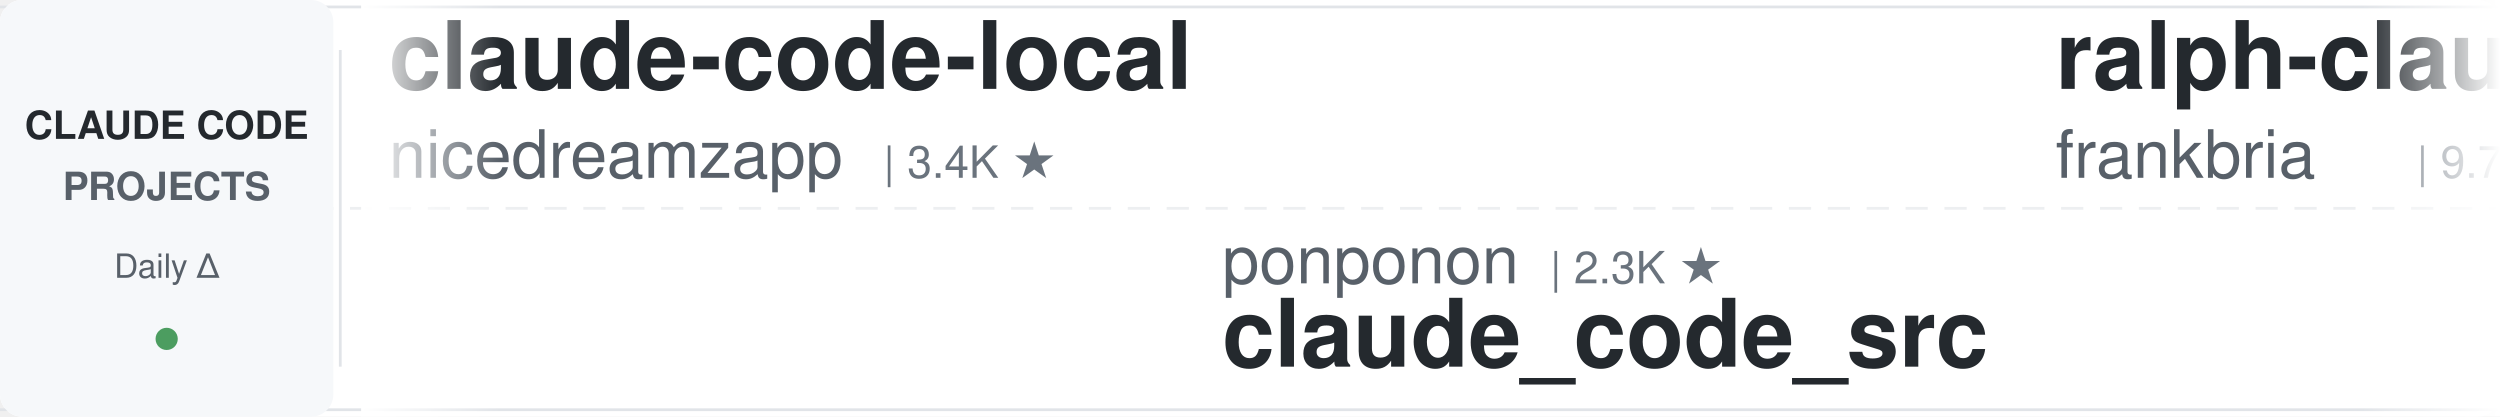
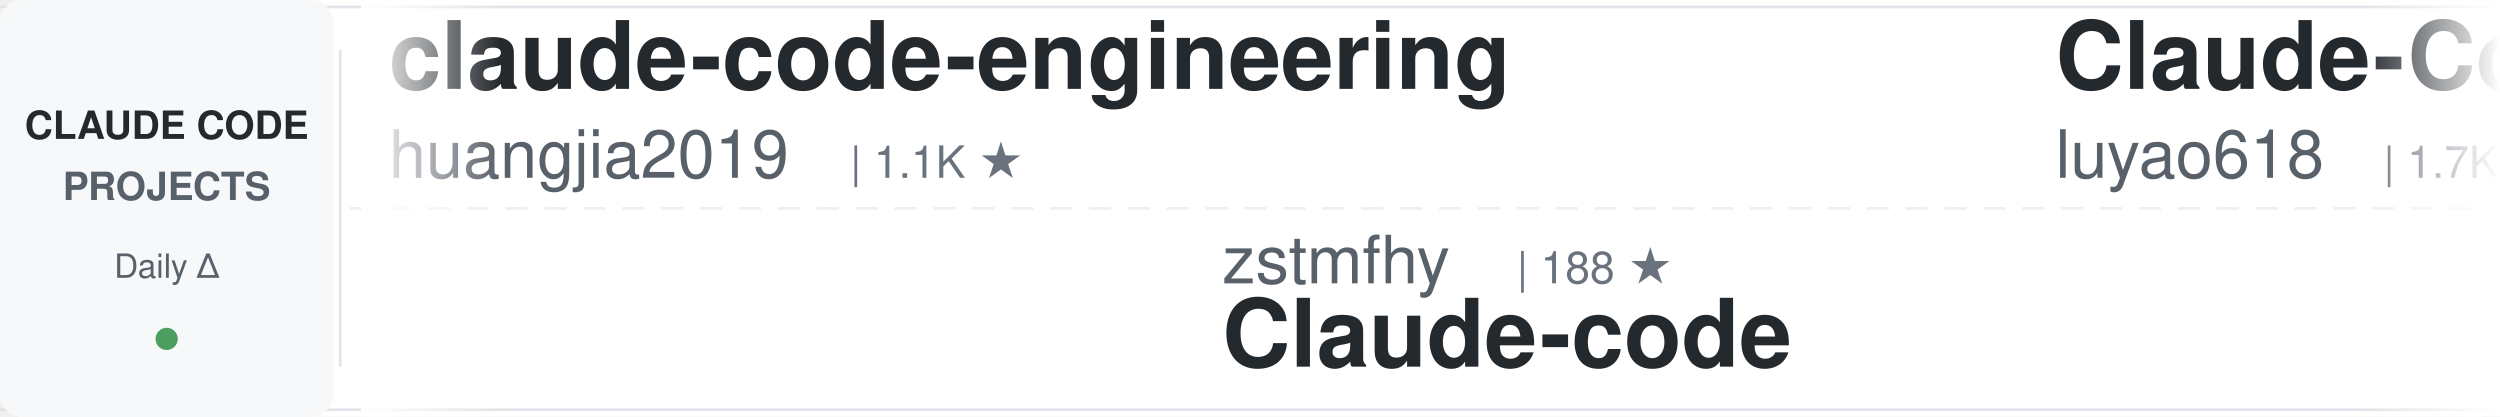
<svg xmlns="http://www.w3.org/2000/svg" width="900" height="150">
  <defs>
    <linearGradient id="awesomeLeftFade" x1="0%" y1="0%" x2="100%" y2="0%">
      <stop offset="0%" style="stop-color:#ffffff;stop-opacity:1" />
      <stop offset="100%" style="stop-color:#ffffff;stop-opacity:0" />
    </linearGradient>
    <linearGradient id="awesomeRightFade" x1="0%" y1="0%" x2="100%" y2="0%">
      <stop offset="0%" style="stop-color:#ffffff;stop-opacity:0" />
      <stop offset="100%" style="stop-color:#ffffff;stop-opacity:1" />
    </linearGradient>
  </defs>
  <rect width="900" height="150" fill="#ffffff" rx="8" />
  <rect x="0" y="2" width="900" height="1" fill="#e1e4e8" />
  <rect x="0" y="147" width="900" height="1" fill="#e1e4e8" />
  <line x1="0" y1="75" x2="900" y2="75" stroke="#e1e4e8" stroke-width="1" stroke-dasharray="8 6" opacity="0.6" />
  <rect x="0" y="0" width="120" height="150" fill="#f6f8fa" rx="8" />
  <text x="60" y="50" font-family="-apple-system, BlinkMacSystemFont, 'Segoe UI', Helvetica, Arial, sans-serif" font-size="14" font-weight="600" fill="#24292e" text-anchor="middle">CLAUDE CODE</text>
  <text x="60" y="72" font-family="-apple-system, BlinkMacSystemFont, 'Segoe UI', Helvetica, Arial, sans-serif" font-size="14" font-weight="600" fill="#586069" text-anchor="middle">PROJECTS</text>
  <text x="60" y="100" font-family="-apple-system, BlinkMacSystemFont, 'Segoe UI', Helvetica, Arial, sans-serif" font-size="12" font-weight="500" fill="#586069" text-anchor="middle">Daily Δ</text>
  <circle cx="60" cy="122" r="4" fill="#22863a" opacity="0.8" />
  <rect x="122" y="18" width="1" height="114" fill="#e1e4e8" />
  <clipPath id="awesomeTickerClip">
    <rect x="130" y="0" width="770" height="150" />
  </clipPath>
  <g clip-path="url(#awesomeTickerClip)">
    <g id="awesomeTickerItems">
      <animateTransform attributeName="transform" attributeType="XML" type="translate" from="0 0" to="-3000 0" dur="54s" repeatCount="indefinite" />
      <g transform="translate(0, 0)">
-         <text x="140" y="32" font-family="-apple-system, BlinkMacSystemFont, 'Segoe UI', Helvetica, Arial, sans-serif" font-size="34" font-weight="600" fill="#24292e">claude-code-local</text>
-         <text x="140" y="64" font-family="-apple-system, BlinkMacSystemFont, 'Segoe UI', Helvetica, Arial, sans-serif" font-size="24" font-weight="400" fill="#586069">nicedreamzapp</text>
-         <text x="318" y="64" font-family="-apple-system, BlinkMacSystemFont, 'Segoe UI', Helvetica, Arial, sans-serif" font-size="16" font-weight="500" fill="#6a737d">| 3.4K ★</text>
+         <text x="140" y="32" font-family="-apple-system, BlinkMacSystemFont, 'Segoe UI', Helvetica, Arial, sans-serif" font-size="34" font-weight="600" fill="#24292e">claude-code-engineering</text>
+         <text x="140" y="64" font-family="-apple-system, BlinkMacSystemFont, 'Segoe UI', Helvetica, Arial, sans-serif" font-size="24" font-weight="400" fill="#586069">huangjia2019</text>
+         <text x="306" y="64" font-family="-apple-system, BlinkMacSystemFont, 'Segoe UI', Helvetica, Arial, sans-serif" font-size="16" font-weight="500" fill="#6a737d">| 1.1K ★</text>
      </g>
      <g transform="translate(300, 0)">
-         <text x="140" y="102" font-family="-apple-system, BlinkMacSystemFont, 'Segoe UI', Helvetica, Arial, sans-serif" font-size="24" font-weight="400" fill="#586069">ponponon</text>
-         <text x="258" y="102" font-family="-apple-system, BlinkMacSystemFont, 'Segoe UI', Helvetica, Arial, sans-serif" font-size="16" font-weight="500" fill="#6a737d">| 2.3K ★</text>
-         <text x="140" y="132" font-family="-apple-system, BlinkMacSystemFont, 'Segoe UI', Helvetica, Arial, sans-serif" font-size="34" font-weight="600" fill="#24292e">claude_code_src</text>
+         <text x="140" y="102" font-family="-apple-system, BlinkMacSystemFont, 'Segoe UI', Helvetica, Arial, sans-serif" font-size="24" font-weight="400" fill="#586069">zstmfhy</text>
+         <text x="246" y="102" font-family="-apple-system, BlinkMacSystemFont, 'Segoe UI', Helvetica, Arial, sans-serif" font-size="16" font-weight="500" fill="#6a737d">| 188 ★</text>
+         <text x="140" y="132" font-family="-apple-system, BlinkMacSystemFont, 'Segoe UI', Helvetica, Arial, sans-serif" font-size="34" font-weight="600" fill="#24292e">Claude-code</text>
      </g>
      <g transform="translate(600, 0)">
-         <text x="140" y="32" font-family="-apple-system, BlinkMacSystemFont, 'Segoe UI', Helvetica, Arial, sans-serif" font-size="34" font-weight="600" fill="#24292e">ralph-claude-code</text>
-         <text x="140" y="64" font-family="-apple-system, BlinkMacSystemFont, 'Segoe UI', Helvetica, Arial, sans-serif" font-size="24" font-weight="400" fill="#586069">frankbria</text>
-         <text x="270" y="64" font-family="-apple-system, BlinkMacSystemFont, 'Segoe UI', Helvetica, Arial, sans-serif" font-size="16" font-weight="500" fill="#6a737d">| 9.7K ★</text>
-         <text x="347" y="64" font-family="-apple-system, BlinkMacSystemFont, 'Segoe UI', Helvetica, Arial, sans-serif" font-size="16" font-weight="500" fill="#22863a"> +4</text>
+         <text x="140" y="32" font-family="-apple-system, BlinkMacSystemFont, 'Segoe UI', Helvetica, Arial, sans-serif" font-size="34" font-weight="600" fill="#24292e">Claude-Code-Source-Study</text>
+         <text x="140" y="64" font-family="-apple-system, BlinkMacSystemFont, 'Segoe UI', Helvetica, Arial, sans-serif" font-size="24" font-weight="400" fill="#586069">luyao618</text>
+         <text x="258" y="64" font-family="-apple-system, BlinkMacSystemFont, 'Segoe UI', Helvetica, Arial, sans-serif" font-size="16" font-weight="500" fill="#6a737d">| 1.7K ★</text>
      </g>
      <g transform="translate(900, 0)">
-         <text x="140" y="102" font-family="-apple-system, BlinkMacSystemFont, 'Segoe UI', Helvetica, Arial, sans-serif" font-size="24" font-weight="400" fill="#586069">liuup</text>
-         <text x="222" y="102" font-family="-apple-system, BlinkMacSystemFont, 'Segoe UI', Helvetica, Arial, sans-serif" font-size="16" font-weight="500" fill="#6a737d">| 4.0K ★</text>
-         <text x="299" y="102" font-family="-apple-system, BlinkMacSystemFont, 'Segoe UI', Helvetica, Arial, sans-serif" font-size="16" font-weight="500" fill="#22863a"> +2</text>
-         <text x="140" y="132" font-family="-apple-system, BlinkMacSystemFont, 'Segoe UI', Helvetica, Arial, sans-serif" font-size="34" font-weight="600" fill="#24292e">claude-code-analysis</text>
+         <text x="140" y="102" font-family="-apple-system, BlinkMacSystemFont, 'Segoe UI', Helvetica, Arial, sans-serif" font-size="24" font-weight="400" fill="#586069">anthropics</text>
+         <text x="282" y="102" font-family="-apple-system, BlinkMacSystemFont, 'Segoe UI', Helvetica, Arial, sans-serif" font-size="16" font-weight="500" fill="#6a737d">| 9.5K ★</text>
+         <text x="359" y="102" font-family="-apple-system, BlinkMacSystemFont, 'Segoe UI', Helvetica, Arial, sans-serif" font-size="16" font-weight="500" fill="#22863a"> +5</text>
+         <text x="140" y="132" font-family="-apple-system, BlinkMacSystemFont, 'Segoe UI', Helvetica, Arial, sans-serif" font-size="34" font-weight="600" fill="#24292e">claude-code-action</text>
      </g>
      <g transform="translate(1200, 0)">
-         <text x="140" y="32" font-family="-apple-system, BlinkMacSystemFont, 'Segoe UI', Helvetica, Arial, sans-serif" font-size="34" font-weight="600" fill="#24292e">claude-code-showcase</text>
-         <text x="140" y="64" font-family="-apple-system, BlinkMacSystemFont, 'Segoe UI', Helvetica, Arial, sans-serif" font-size="24" font-weight="400" fill="#586069">ChrisWiles</text>
-         <text x="282" y="64" font-family="-apple-system, BlinkMacSystemFont, 'Segoe UI', Helvetica, Arial, sans-serif" font-size="16" font-weight="500" fill="#6a737d">| 6.1K ★</text>
+         <text x="140" y="32" font-family="-apple-system, BlinkMacSystemFont, 'Segoe UI', Helvetica, Arial, sans-serif" font-size="34" font-weight="600" fill="#24292e">claude-code-ultimate-gui...</text>
+         <text x="140" y="64" font-family="-apple-system, BlinkMacSystemFont, 'Segoe UI', Helvetica, Arial, sans-serif" font-size="24" font-weight="400" fill="#586069">FlorianBruniaux</text>
+         <text x="342" y="64" font-family="-apple-system, BlinkMacSystemFont, 'Segoe UI', Helvetica, Arial, sans-serif" font-size="16" font-weight="500" fill="#6a737d">| 6.2K ★</text>
+         <text x="419" y="64" font-family="-apple-system, BlinkMacSystemFont, 'Segoe UI', Helvetica, Arial, sans-serif" font-size="16" font-weight="500" fill="#22863a"> +1</text>
      </g>
      <g transform="translate(1500, 0)">
-         <text x="140" y="102" font-family="-apple-system, BlinkMacSystemFont, 'Segoe UI', Helvetica, Arial, sans-serif" font-size="24" font-weight="400" fill="#586069">asgeirtj</text>
-         <text x="258" y="102" font-family="-apple-system, BlinkMacSystemFont, 'Segoe UI', Helvetica, Arial, sans-serif" font-size="16" font-weight="500" fill="#6a737d">| 69.7K ★</text>
-         <text x="344" y="102" font-family="-apple-system, BlinkMacSystemFont, 'Segoe UI', Helvetica, Arial, sans-serif" font-size="16" font-weight="500" fill="#22863a"> +25</text>
-         <text x="140" y="132" font-family="-apple-system, BlinkMacSystemFont, 'Segoe UI', Helvetica, Arial, sans-serif" font-size="34" font-weight="600" fill="#24292e">system_prompts_leaks</text>
+         <text x="140" y="102" font-family="-apple-system, BlinkMacSystemFont, 'Segoe UI', Helvetica, Arial, sans-serif" font-size="24" font-weight="400" fill="#586069">fuergaosi233</text>
+         <text x="306" y="102" font-family="-apple-system, BlinkMacSystemFont, 'Segoe UI', Helvetica, Arial, sans-serif" font-size="16" font-weight="500" fill="#6a737d">| 2.8K ★</text>
+         <text x="140" y="132" font-family="-apple-system, BlinkMacSystemFont, 'Segoe UI', Helvetica, Arial, sans-serif" font-size="34" font-weight="600" fill="#24292e">claude-code-proxy</text>
      </g>
      <g transform="translate(1800, 0)">
-         <text x="140" y="32" font-family="-apple-system, BlinkMacSystemFont, 'Segoe UI', Helvetica, Arial, sans-serif" font-size="34" font-weight="600" fill="#24292e">everything-claude-code-z...</text>
-         <text x="140" y="64" font-family="-apple-system, BlinkMacSystemFont, 'Segoe UI', Helvetica, Arial, sans-serif" font-size="24" font-weight="400" fill="#586069">xu-xiang</text>
-         <text x="258" y="64" font-family="-apple-system, BlinkMacSystemFont, 'Segoe UI', Helvetica, Arial, sans-serif" font-size="16" font-weight="500" fill="#6a737d">| 2.0K ★</text>
+         <text x="140" y="32" font-family="-apple-system, BlinkMacSystemFont, 'Segoe UI', Helvetica, Arial, sans-serif" font-size="34" font-weight="600" fill="#24292e">claude-code-cli</text>
+         <text x="140" y="64" font-family="-apple-system, BlinkMacSystemFont, 'Segoe UI', Helvetica, Arial, sans-serif" font-size="24" font-weight="400" fill="#586069">huangserva</text>
+         <text x="282" y="64" font-family="-apple-system, BlinkMacSystemFont, 'Segoe UI', Helvetica, Arial, sans-serif" font-size="16" font-weight="500" fill="#6a737d">| 629 ★</text>
      </g>
      <g transform="translate(2100, 0)">
-         <text x="140" y="102" font-family="-apple-system, BlinkMacSystemFont, 'Segoe UI', Helvetica, Arial, sans-serif" font-size="24" font-weight="400" fill="#586069">LING71671</text>
-         <text x="270" y="102" font-family="-apple-system, BlinkMacSystemFont, 'Segoe UI', Helvetica, Arial, sans-serif" font-size="16" font-weight="500" fill="#6a737d">| 968 ★</text>
-         <text x="338" y="102" font-family="-apple-system, BlinkMacSystemFont, 'Segoe UI', Helvetica, Arial, sans-serif" font-size="16" font-weight="500" fill="#22863a"> +1</text>
-         <text x="140" y="132" font-family="-apple-system, BlinkMacSystemFont, 'Segoe UI', Helvetica, Arial, sans-serif" font-size="34" font-weight="600" fill="#24292e">Open-ClaudeCode</text>
+         <text x="140" y="102" font-family="-apple-system, BlinkMacSystemFont, 'Segoe UI', Helvetica, Arial, sans-serif" font-size="24" font-weight="400" fill="#586069">sugyan</text>
+         <text x="234" y="102" font-family="-apple-system, BlinkMacSystemFont, 'Segoe UI', Helvetica, Arial, sans-serif" font-size="16" font-weight="500" fill="#6a737d">| 1.1K ★</text>
+         <text x="140" y="132" font-family="-apple-system, BlinkMacSystemFont, 'Segoe UI', Helvetica, Arial, sans-serif" font-size="34" font-weight="600" fill="#24292e">claude-code-webui</text>
      </g>
      <g transform="translate(2400, 0)">
-         <text x="140" y="32" font-family="-apple-system, BlinkMacSystemFont, 'Segoe UI', Helvetica, Arial, sans-serif" font-size="34" font-weight="600" fill="#24292e">claude-code-source</text>
-         <text x="140" y="64" font-family="-apple-system, BlinkMacSystemFont, 'Segoe UI', Helvetica, Arial, sans-serif" font-size="24" font-weight="400" fill="#586069">hangsman</text>
-         <text x="258" y="64" font-family="-apple-system, BlinkMacSystemFont, 'Segoe UI', Helvetica, Arial, sans-serif" font-size="16" font-weight="500" fill="#6a737d">| 798 ★</text>
-         <text x="326" y="64" font-family="-apple-system, BlinkMacSystemFont, 'Segoe UI', Helvetica, Arial, sans-serif" font-size="16" font-weight="500" fill="#22863a"> +1</text>
+         <text x="140" y="32" font-family="-apple-system, BlinkMacSystemFont, 'Segoe UI', Helvetica, Arial, sans-serif" font-size="34" font-weight="600" fill="#24292e">claude-code-prompts</text>
+         <text x="140" y="64" font-family="-apple-system, BlinkMacSystemFont, 'Segoe UI', Helvetica, Arial, sans-serif" font-size="24" font-weight="400" fill="#586069">repowise-dev</text>
+         <text x="306" y="64" font-family="-apple-system, BlinkMacSystemFont, 'Segoe UI', Helvetica, Arial, sans-serif" font-size="16" font-weight="500" fill="#6a737d">| 1.2K ★</text>
      </g>
      <g transform="translate(2700, 0)">
+         <text x="140" y="102" font-family="-apple-system, BlinkMacSystemFont, 'Segoe UI', Helvetica, Arial, sans-serif" font-size="24" font-weight="400" fill="#586069">VILA-Lab</text>
+         <text x="258" y="102" font-family="-apple-system, BlinkMacSystemFont, 'Segoe UI', Helvetica, Arial, sans-serif" font-size="16" font-weight="500" fill="#6a737d">| 2.2K ★</text>
+         <text x="335" y="102" font-family="-apple-system, BlinkMacSystemFont, 'Segoe UI', Helvetica, Arial, sans-serif" font-size="16" font-weight="500" fill="#22863a"> +1</text>
+         <text x="140" y="132" font-family="-apple-system, BlinkMacSystemFont, 'Segoe UI', Helvetica, Arial, sans-serif" font-size="34" font-weight="600" fill="#24292e">Dive-into-Claude-Code</text>
+       </g>
+       <g transform="translate(3000, 0)">
+         <text x="140" y="32" font-family="-apple-system, BlinkMacSystemFont, 'Segoe UI', Helvetica, Arial, sans-serif" font-size="34" font-weight="600" fill="#24292e">claude-code-engineering</text>
+         <text x="140" y="64" font-family="-apple-system, BlinkMacSystemFont, 'Segoe UI', Helvetica, Arial, sans-serif" font-size="24" font-weight="400" fill="#586069">huangjia2019</text>
+         <text x="306" y="64" font-family="-apple-system, BlinkMacSystemFont, 'Segoe UI', Helvetica, Arial, sans-serif" font-size="16" font-weight="500" fill="#6a737d">| 1.1K ★</text>
+       </g>
+       <g transform="translate(3300, 0)">
+         <text x="140" y="102" font-family="-apple-system, BlinkMacSystemFont, 'Segoe UI', Helvetica, Arial, sans-serif" font-size="24" font-weight="400" fill="#586069">zstmfhy</text>
+         <text x="246" y="102" font-family="-apple-system, BlinkMacSystemFont, 'Segoe UI', Helvetica, Arial, sans-serif" font-size="16" font-weight="500" fill="#6a737d">| 188 ★</text>
+         <text x="140" y="132" font-family="-apple-system, BlinkMacSystemFont, 'Segoe UI', Helvetica, Arial, sans-serif" font-size="34" font-weight="600" fill="#24292e">Claude-code</text>
+       </g>
+       <g transform="translate(3600, 0)">
+         <text x="140" y="32" font-family="-apple-system, BlinkMacSystemFont, 'Segoe UI', Helvetica, Arial, sans-serif" font-size="34" font-weight="600" fill="#24292e">Claude-Code-Source-Study</text>
+         <text x="140" y="64" font-family="-apple-system, BlinkMacSystemFont, 'Segoe UI', Helvetica, Arial, sans-serif" font-size="24" font-weight="400" fill="#586069">luyao618</text>
+         <text x="258" y="64" font-family="-apple-system, BlinkMacSystemFont, 'Segoe UI', Helvetica, Arial, sans-serif" font-size="16" font-weight="500" fill="#6a737d">| 1.7K ★</text>
+       </g>
+       <g transform="translate(3900, 0)">
        <text x="140" y="102" font-family="-apple-system, BlinkMacSystemFont, 'Segoe UI', Helvetica, Arial, sans-serif" font-size="24" font-weight="400" fill="#586069">anthropics</text>
        <text x="282" y="102" font-family="-apple-system, BlinkMacSystemFont, 'Segoe UI', Helvetica, Arial, sans-serif" font-size="16" font-weight="500" fill="#6a737d">| 9.5K ★</text>
-         <text x="359" y="102" font-family="-apple-system, BlinkMacSystemFont, 'Segoe UI', Helvetica, Arial, sans-serif" font-size="16" font-weight="500" fill="#22863a"> +2</text>
+         <text x="359" y="102" font-family="-apple-system, BlinkMacSystemFont, 'Segoe UI', Helvetica, Arial, sans-serif" font-size="16" font-weight="500" fill="#22863a"> +5</text>
        <text x="140" y="132" font-family="-apple-system, BlinkMacSystemFont, 'Segoe UI', Helvetica, Arial, sans-serif" font-size="34" font-weight="600" fill="#24292e">claude-code-action</text>
-       </g>
-       <g transform="translate(3000, 0)">
-         <text x="140" y="32" font-family="-apple-system, BlinkMacSystemFont, 'Segoe UI', Helvetica, Arial, sans-serif" font-size="34" font-weight="600" fill="#24292e">claude-code-local</text>
-         <text x="140" y="64" font-family="-apple-system, BlinkMacSystemFont, 'Segoe UI', Helvetica, Arial, sans-serif" font-size="24" font-weight="400" fill="#586069">nicedreamzapp</text>
-         <text x="318" y="64" font-family="-apple-system, BlinkMacSystemFont, 'Segoe UI', Helvetica, Arial, sans-serif" font-size="16" font-weight="500" fill="#6a737d">| 3.4K ★</text>
-       </g>
-       <g transform="translate(3300, 0)">
-         <text x="140" y="102" font-family="-apple-system, BlinkMacSystemFont, 'Segoe UI', Helvetica, Arial, sans-serif" font-size="24" font-weight="400" fill="#586069">ponponon</text>
-         <text x="258" y="102" font-family="-apple-system, BlinkMacSystemFont, 'Segoe UI', Helvetica, Arial, sans-serif" font-size="16" font-weight="500" fill="#6a737d">| 2.3K ★</text>
-         <text x="140" y="132" font-family="-apple-system, BlinkMacSystemFont, 'Segoe UI', Helvetica, Arial, sans-serif" font-size="34" font-weight="600" fill="#24292e">claude_code_src</text>
-       </g>
-       <g transform="translate(3600, 0)">
-         <text x="140" y="32" font-family="-apple-system, BlinkMacSystemFont, 'Segoe UI', Helvetica, Arial, sans-serif" font-size="34" font-weight="600" fill="#24292e">ralph-claude-code</text>
-         <text x="140" y="64" font-family="-apple-system, BlinkMacSystemFont, 'Segoe UI', Helvetica, Arial, sans-serif" font-size="24" font-weight="400" fill="#586069">frankbria</text>
-         <text x="270" y="64" font-family="-apple-system, BlinkMacSystemFont, 'Segoe UI', Helvetica, Arial, sans-serif" font-size="16" font-weight="500" fill="#6a737d">| 9.7K ★</text>
-         <text x="347" y="64" font-family="-apple-system, BlinkMacSystemFont, 'Segoe UI', Helvetica, Arial, sans-serif" font-size="16" font-weight="500" fill="#22863a"> +4</text>
-       </g>
-       <g transform="translate(3900, 0)">
-         <text x="140" y="102" font-family="-apple-system, BlinkMacSystemFont, 'Segoe UI', Helvetica, Arial, sans-serif" font-size="24" font-weight="400" fill="#586069">liuup</text>
-         <text x="222" y="102" font-family="-apple-system, BlinkMacSystemFont, 'Segoe UI', Helvetica, Arial, sans-serif" font-size="16" font-weight="500" fill="#6a737d">| 4.0K ★</text>
-         <text x="299" y="102" font-family="-apple-system, BlinkMacSystemFont, 'Segoe UI', Helvetica, Arial, sans-serif" font-size="16" font-weight="500" fill="#22863a"> +2</text>
-         <text x="140" y="132" font-family="-apple-system, BlinkMacSystemFont, 'Segoe UI', Helvetica, Arial, sans-serif" font-size="34" font-weight="600" fill="#24292e">claude-code-analysis</text>
      </g>
    </g>
  </g>
  <rect x="130" y="0" width="50" height="150" fill="url(#awesomeLeftFade)" />
  <rect x="850" y="0" width="50" height="150" fill="url(#awesomeRightFade)" />
</svg>
